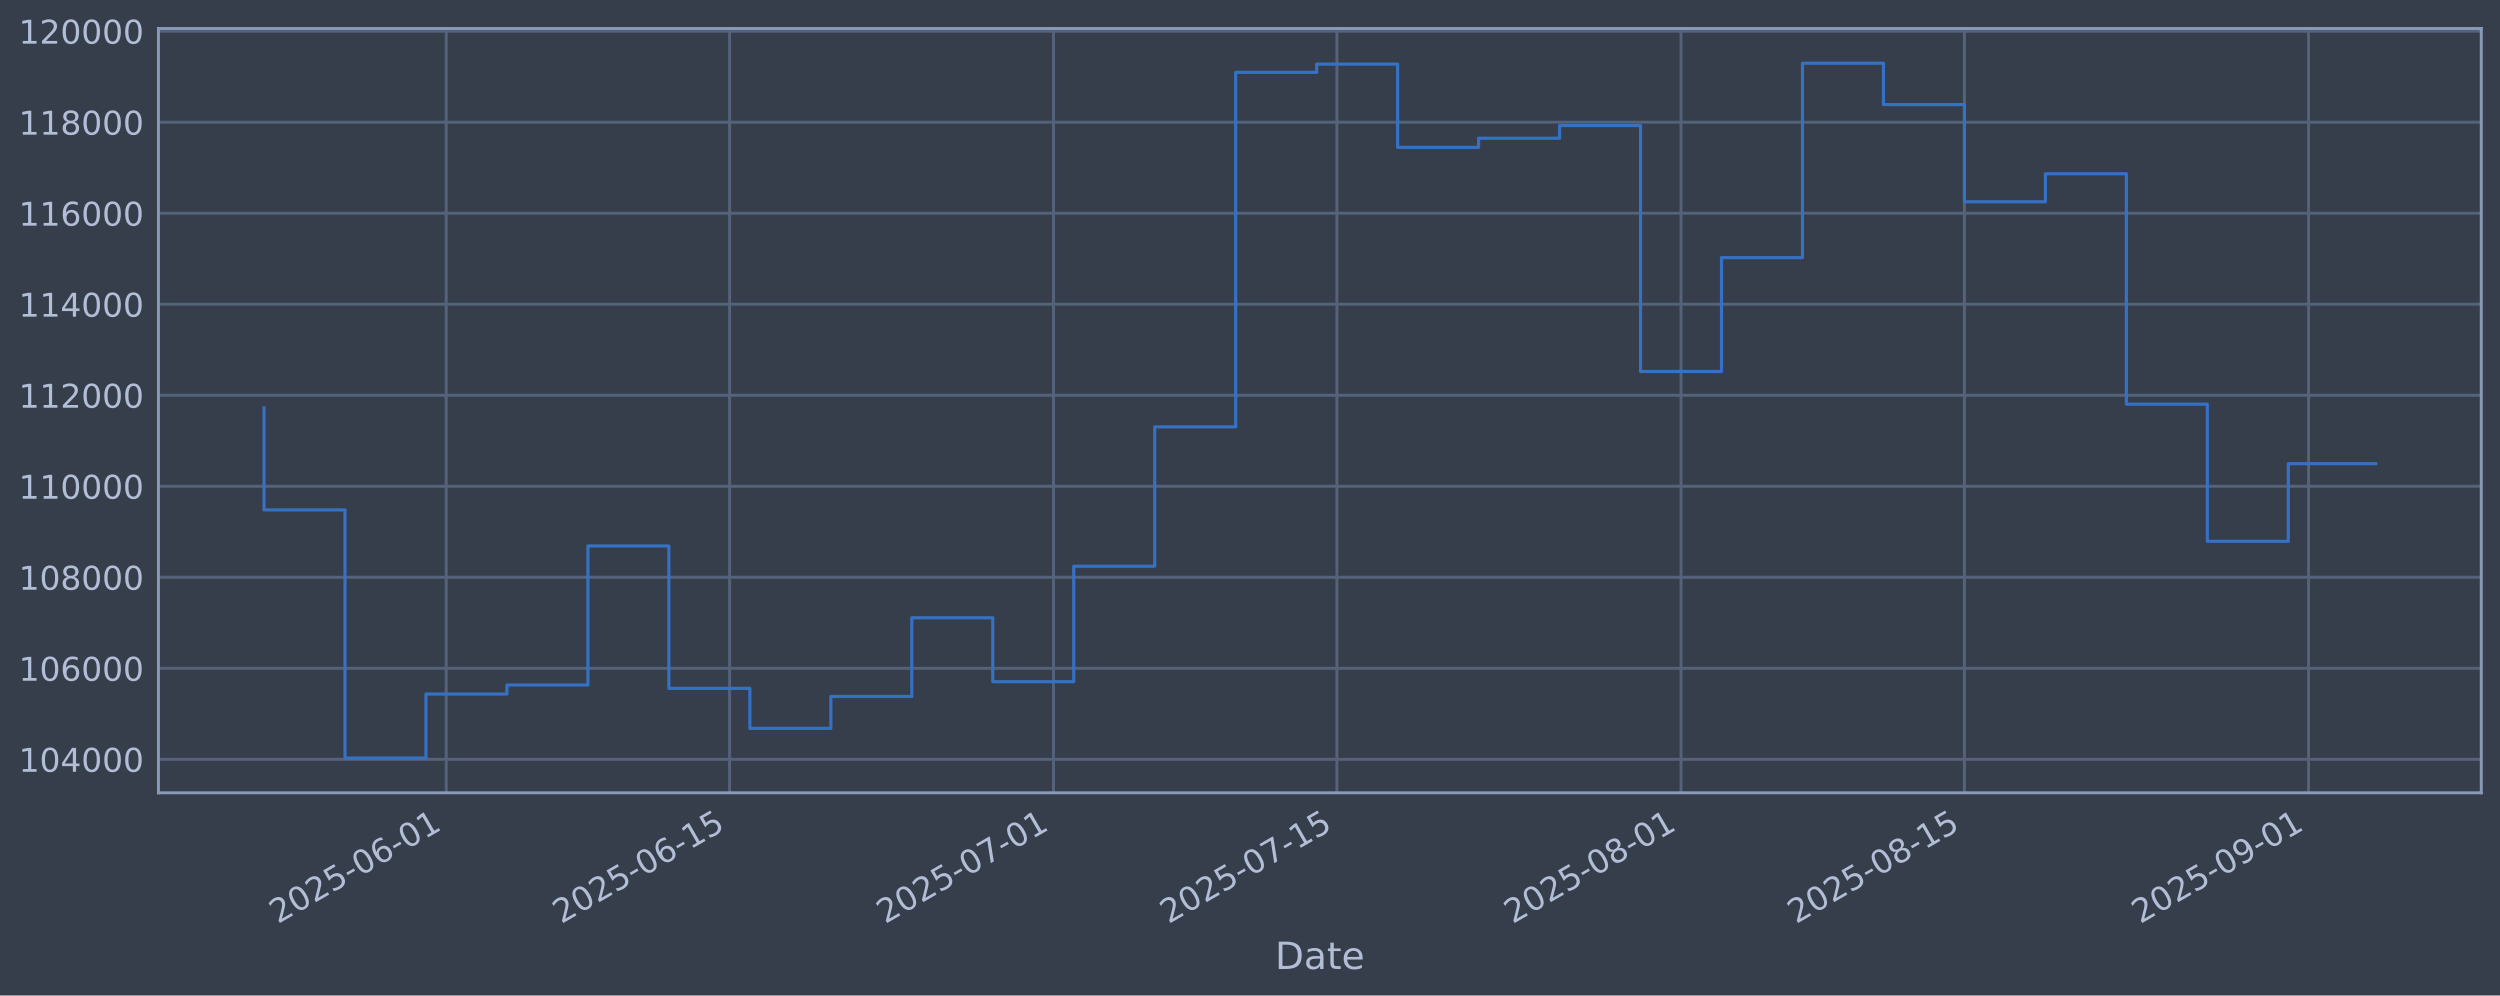
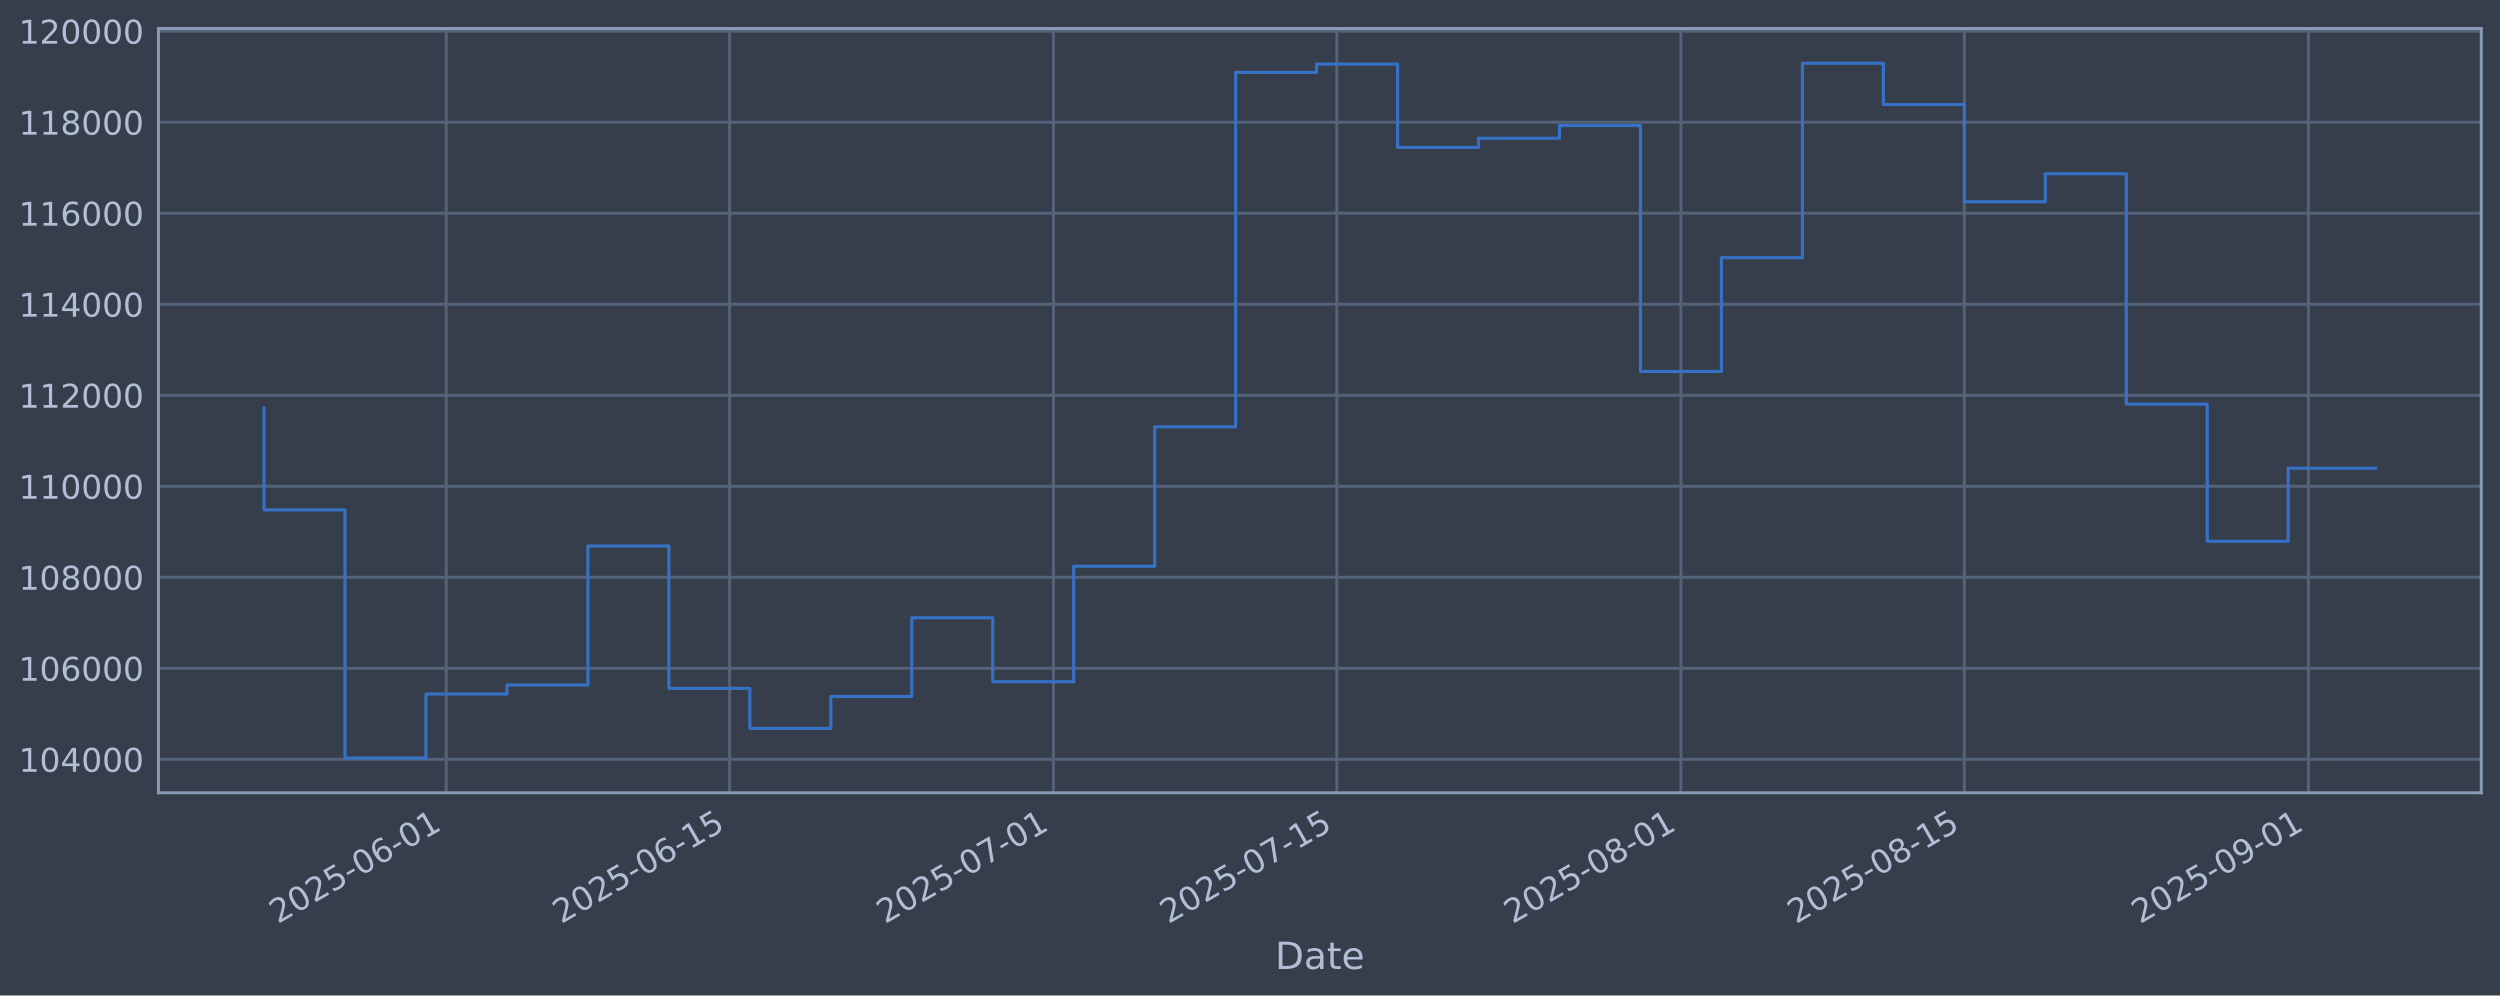
<svg xmlns="http://www.w3.org/2000/svg" xmlns:xlink="http://www.w3.org/1999/xlink" width="960.9pt" height="382.628pt" viewBox="0 0 960.9 382.628" version="1.1">
  <defs>
    <style type="text/css">*{stroke-linejoin: round; stroke-linecap: butt}</style>
  </defs>
  <g id="figure_1">
    <g id="patch_1">
      <path d="M 0 382.628  L 960.9 382.628  L 960.9 0  L 0 0  z " style="fill: #373e4b" />
    </g>
    <g id="axes_1">
      <g id="patch_2">
        <path d="M 60.901 304.718  L 953.701 304.718  L 953.701 10.958  L 60.901 10.958  z " style="fill: #373e4b" />
      </g>
      <g id="matplotlib.axis_1">
        <g id="xtick_1">
          <g id="line2d_1">
-             <path d="M 171.507 304.718  L 171.507 10.958  " clip-path="url(#p828950e23d)" style="fill: none; stroke: #546379; stroke-width: 1.12; stroke-linecap: square" />
+             <path d="M 171.503 304.718  L 171.503 10.958  " clip-path="url(#pa9388ab3f5)" style="fill: none; stroke: #546379; stroke-width: 1.12; stroke-linecap: square" />
          </g>
          <g id="line2d_2" />
          <g id="text_1">
-             <g style="fill: #b1bed6" transform="translate(106.7812 355.2226) rotate(-30) scale(0.126 -0.126)">
+             <g style="fill: #b1bed6" transform="translate(106.7775 355.2226) rotate(-30) scale(0.126 -0.126)">
              <defs>
                <path id="DejaVuSans-32" d="M 1228 531  L 3431 531  L 3431 0  L 469 0  L 469 531  Q 828 903 1448 1529  Q 2069 2156 2228 2338  Q 2531 2678 2651 2914  Q 2772 3150 2772 3378  Q 2772 3750 2511 3984  Q 2250 4219 1831 4219  Q 1534 4219 1204 4116  Q 875 4013 500 3803  L 500 4441  Q 881 4594 1212 4672  Q 1544 4750 1819 4750  Q 2544 4750 2975 4387  Q 3406 4025 3406 3419  Q 3406 3131 3298 2873  Q 3191 2616 2906 2266  Q 2828 2175 2409 1742  Q 1991 1309 1228 531  z " transform="scale(0.015625)" />
                <path id="DejaVuSans-30" d="M 2034 4250  Q 1547 4250 1301 3770  Q 1056 3291 1056 2328  Q 1056 1369 1301 889  Q 1547 409 2034 409  Q 2525 409 2770 889  Q 3016 1369 3016 2328  Q 3016 3291 2770 3770  Q 2525 4250 2034 4250  z M 2034 4750  Q 2819 4750 3233 4129  Q 3647 3509 3647 2328  Q 3647 1150 3233 529  Q 2819 -91 2034 -91  Q 1250 -91 836 529  Q 422 1150 422 2328  Q 422 3509 836 4129  Q 1250 4750 2034 4750  z " transform="scale(0.015625)" />
                <path id="DejaVuSans-35" d="M 691 4666  L 3169 4666  L 3169 4134  L 1269 4134  L 1269 2991  Q 1406 3038 1543 3061  Q 1681 3084 1819 3084  Q 2600 3084 3056 2656  Q 3513 2228 3513 1497  Q 3513 744 3044 326  Q 2575 -91 1722 -91  Q 1428 -91 1123 -41  Q 819 9 494 109  L 494 744  Q 775 591 1075 516  Q 1375 441 1709 441  Q 2250 441 2565 725  Q 2881 1009 2881 1497  Q 2881 1984 2565 2268  Q 2250 2553 1709 2553  Q 1456 2553 1204 2497  Q 953 2441 691 2322  L 691 4666  z " transform="scale(0.015625)" />
                <path id="DejaVuSans-2d" d="M 313 2009  L 1997 2009  L 1997 1497  L 313 1497  L 313 2009  z " transform="scale(0.015625)" />
                <path id="DejaVuSans-36" d="M 2113 2584  Q 1688 2584 1439 2293  Q 1191 2003 1191 1497  Q 1191 994 1439 701  Q 1688 409 2113 409  Q 2538 409 2786 701  Q 3034 994 3034 1497  Q 3034 2003 2786 2293  Q 2538 2584 2113 2584  z M 3366 4563  L 3366 3988  Q 3128 4100 2886 4159  Q 2644 4219 2406 4219  Q 1781 4219 1451 3797  Q 1122 3375 1075 2522  Q 1259 2794 1537 2939  Q 1816 3084 2150 3084  Q 2853 3084 3261 2657  Q 3669 2231 3669 1497  Q 3669 778 3244 343  Q 2819 -91 2113 -91  Q 1303 -91 875 529  Q 447 1150 447 2328  Q 447 3434 972 4092  Q 1497 4750 2381 4750  Q 2619 4750 2861 4703  Q 3103 4656 3366 4563  z " transform="scale(0.015625)" />
                <path id="DejaVuSans-31" d="M 794 531  L 1825 531  L 1825 4091  L 703 3866  L 703 4441  L 1819 4666  L 2450 4666  L 2450 531  L 3481 531  L 3481 0  L 794 0  L 794 531  z " transform="scale(0.015625)" />
              </defs>
              <use xlink:href="#DejaVuSans-32" />
              <use xlink:href="#DejaVuSans-30" transform="translate(63.62305 0)" />
              <use xlink:href="#DejaVuSans-32" transform="translate(127.2461 0)" />
              <use xlink:href="#DejaVuSans-35" transform="translate(190.8691 0)" />
              <use xlink:href="#DejaVuSans-2d" transform="translate(254.4922 0)" />
              <use xlink:href="#DejaVuSans-30" transform="translate(290.5762 0)" />
              <use xlink:href="#DejaVuSans-36" transform="translate(354.1992 0)" />
              <use xlink:href="#DejaVuSans-2d" transform="translate(417.8223 0)" />
              <use xlink:href="#DejaVuSans-30" transform="translate(453.9062 0)" />
              <use xlink:href="#DejaVuSans-31" transform="translate(517.5293 0)" />
            </g>
          </g>
        </g>
        <g id="xtick_2">
          <g id="line2d_3">
-             <path d="M 280.434 304.718  L 280.434 10.958  " clip-path="url(#p828950e23d)" style="fill: none; stroke: #546379; stroke-width: 1.12; stroke-linecap: square" />
+             <path d="M 280.424 304.718  L 280.424 10.958  " clip-path="url(#pa9388ab3f5)" style="fill: none; stroke: #546379; stroke-width: 1.12; stroke-linecap: square" />
          </g>
          <g id="line2d_4" />
          <g id="text_2">
-             <g style="fill: #b1bed6" transform="translate(215.7081 355.2226) rotate(-30) scale(0.126 -0.126)">
+             <g style="fill: #b1bed6" transform="translate(215.6987 355.2226) rotate(-30) scale(0.126 -0.126)">
              <use xlink:href="#DejaVuSans-32" />
              <use xlink:href="#DejaVuSans-30" transform="translate(63.62305 0)" />
              <use xlink:href="#DejaVuSans-32" transform="translate(127.2461 0)" />
              <use xlink:href="#DejaVuSans-35" transform="translate(190.8691 0)" />
              <use xlink:href="#DejaVuSans-2d" transform="translate(254.4922 0)" />
              <use xlink:href="#DejaVuSans-30" transform="translate(290.5762 0)" />
              <use xlink:href="#DejaVuSans-36" transform="translate(354.1992 0)" />
              <use xlink:href="#DejaVuSans-2d" transform="translate(417.8223 0)" />
              <use xlink:href="#DejaVuSans-31" transform="translate(453.9062 0)" />
              <use xlink:href="#DejaVuSans-35" transform="translate(517.5293 0)" />
            </g>
          </g>
        </g>
        <g id="xtick_3">
          <g id="line2d_5">
-             <path d="M 404.921 304.718  L 404.921 10.958  " clip-path="url(#p828950e23d)" style="fill: none; stroke: #546379; stroke-width: 1.12; stroke-linecap: square" />
+             <path d="M 404.905 304.718  L 404.905 10.958  " clip-path="url(#pa9388ab3f5)" style="fill: none; stroke: #546379; stroke-width: 1.12; stroke-linecap: square" />
          </g>
          <g id="line2d_6" />
          <g id="text_3">
-             <g style="fill: #b1bed6" transform="translate(340.1959 355.2226) rotate(-30) scale(0.126 -0.126)">
+             <g style="fill: #b1bed6" transform="translate(340.1799 355.2226) rotate(-30) scale(0.126 -0.126)">
              <defs>
                <path id="DejaVuSans-37" d="M 525 4666  L 3525 4666  L 3525 4397  L 1831 0  L 1172 0  L 2766 4134  L 525 4134  L 525 4666  z " transform="scale(0.015625)" />
              </defs>
              <use xlink:href="#DejaVuSans-32" />
              <use xlink:href="#DejaVuSans-30" transform="translate(63.62305 0)" />
              <use xlink:href="#DejaVuSans-32" transform="translate(127.2461 0)" />
              <use xlink:href="#DejaVuSans-35" transform="translate(190.8691 0)" />
              <use xlink:href="#DejaVuSans-2d" transform="translate(254.4922 0)" />
              <use xlink:href="#DejaVuSans-30" transform="translate(290.5762 0)" />
              <use xlink:href="#DejaVuSans-37" transform="translate(354.1992 0)" />
              <use xlink:href="#DejaVuSans-2d" transform="translate(417.8223 0)" />
              <use xlink:href="#DejaVuSans-30" transform="translate(453.9062 0)" />
              <use xlink:href="#DejaVuSans-31" transform="translate(517.5293 0)" />
            </g>
          </g>
        </g>
        <g id="xtick_4">
          <g id="line2d_7">
-             <path d="M 513.848 304.718  L 513.848 10.958  " clip-path="url(#p828950e23d)" style="fill: none; stroke: #546379; stroke-width: 1.12; stroke-linecap: square" />
+             <path d="M 513.827 304.718  L 513.827 10.958  " clip-path="url(#pa9388ab3f5)" style="fill: none; stroke: #546379; stroke-width: 1.12; stroke-linecap: square" />
          </g>
          <g id="line2d_8" />
          <g id="text_4">
-             <g style="fill: #b1bed6" transform="translate(449.1228 355.2226) rotate(-30) scale(0.126 -0.126)">
+             <g style="fill: #b1bed6" transform="translate(449.1011 355.2226) rotate(-30) scale(0.126 -0.126)">
              <use xlink:href="#DejaVuSans-32" />
              <use xlink:href="#DejaVuSans-30" transform="translate(63.62305 0)" />
              <use xlink:href="#DejaVuSans-32" transform="translate(127.2461 0)" />
              <use xlink:href="#DejaVuSans-35" transform="translate(190.8691 0)" />
              <use xlink:href="#DejaVuSans-2d" transform="translate(254.4922 0)" />
              <use xlink:href="#DejaVuSans-30" transform="translate(290.5762 0)" />
              <use xlink:href="#DejaVuSans-37" transform="translate(354.1992 0)" />
              <use xlink:href="#DejaVuSans-2d" transform="translate(417.8223 0)" />
              <use xlink:href="#DejaVuSans-31" transform="translate(453.9062 0)" />
              <use xlink:href="#DejaVuSans-35" transform="translate(517.5293 0)" />
            </g>
          </g>
        </g>
        <g id="xtick_5">
          <g id="line2d_9">
-             <path d="M 646.117 304.718  L 646.117 10.958  " clip-path="url(#p828950e23d)" style="fill: none; stroke: #546379; stroke-width: 1.12; stroke-linecap: square" />
+             <path d="M 646.088 304.718  L 646.088 10.958  " clip-path="url(#pa9388ab3f5)" style="fill: none; stroke: #546379; stroke-width: 1.12; stroke-linecap: square" />
          </g>
          <g id="line2d_10" />
          <g id="text_5">
-             <g style="fill: #b1bed6" transform="translate(581.3912 355.2226) rotate(-30) scale(0.126 -0.126)">
+             <g style="fill: #b1bed6" transform="translate(581.3624 355.2226) rotate(-30) scale(0.126 -0.126)">
              <defs>
                <path id="DejaVuSans-38" d="M 2034 2216  Q 1584 2216 1326 1975  Q 1069 1734 1069 1313  Q 1069 891 1326 650  Q 1584 409 2034 409  Q 2484 409 2743 651  Q 3003 894 3003 1313  Q 3003 1734 2745 1975  Q 2488 2216 2034 2216  z M 1403 2484  Q 997 2584 770 2862  Q 544 3141 544 3541  Q 544 4100 942 4425  Q 1341 4750 2034 4750  Q 2731 4750 3128 4425  Q 3525 4100 3525 3541  Q 3525 3141 3298 2862  Q 3072 2584 2669 2484  Q 3125 2378 3379 2068  Q 3634 1759 3634 1313  Q 3634 634 3220 271  Q 2806 -91 2034 -91  Q 1263 -91 848 271  Q 434 634 434 1313  Q 434 1759 690 2068  Q 947 2378 1403 2484  z M 1172 3481  Q 1172 3119 1398 2916  Q 1625 2713 2034 2713  Q 2441 2713 2670 2916  Q 2900 3119 2900 3481  Q 2900 3844 2670 4047  Q 2441 4250 2034 4250  Q 1625 4250 1398 4047  Q 1172 3844 1172 3481  z " transform="scale(0.015625)" />
              </defs>
              <use xlink:href="#DejaVuSans-32" />
              <use xlink:href="#DejaVuSans-30" transform="translate(63.62305 0)" />
              <use xlink:href="#DejaVuSans-32" transform="translate(127.2461 0)" />
              <use xlink:href="#DejaVuSans-35" transform="translate(190.8691 0)" />
              <use xlink:href="#DejaVuSans-2d" transform="translate(254.4922 0)" />
              <use xlink:href="#DejaVuSans-30" transform="translate(290.5762 0)" />
              <use xlink:href="#DejaVuSans-38" transform="translate(354.1992 0)" />
              <use xlink:href="#DejaVuSans-2d" transform="translate(417.8223 0)" />
              <use xlink:href="#DejaVuSans-30" transform="translate(453.9062 0)" />
              <use xlink:href="#DejaVuSans-31" transform="translate(517.5293 0)" />
            </g>
          </g>
        </g>
        <g id="xtick_6">
          <g id="line2d_11">
-             <path d="M 755.044 304.718  L 755.044 10.958  " clip-path="url(#p828950e23d)" style="fill: none; stroke: #546379; stroke-width: 1.12; stroke-linecap: square" />
+             <path d="M 755.009 304.718  L 755.009 10.958  " clip-path="url(#pa9388ab3f5)" style="fill: none; stroke: #546379; stroke-width: 1.12; stroke-linecap: square" />
          </g>
          <g id="line2d_12" />
          <g id="text_6">
-             <g style="fill: #b1bed6" transform="translate(690.318 355.2226) rotate(-30) scale(0.126 -0.126)">
+             <g style="fill: #b1bed6" transform="translate(690.2835 355.2226) rotate(-30) scale(0.126 -0.126)">
              <use xlink:href="#DejaVuSans-32" />
              <use xlink:href="#DejaVuSans-30" transform="translate(63.62305 0)" />
              <use xlink:href="#DejaVuSans-32" transform="translate(127.2461 0)" />
              <use xlink:href="#DejaVuSans-35" transform="translate(190.8691 0)" />
              <use xlink:href="#DejaVuSans-2d" transform="translate(254.4922 0)" />
              <use xlink:href="#DejaVuSans-30" transform="translate(290.5762 0)" />
              <use xlink:href="#DejaVuSans-38" transform="translate(354.1992 0)" />
              <use xlink:href="#DejaVuSans-2d" transform="translate(417.8223 0)" />
              <use xlink:href="#DejaVuSans-31" transform="translate(453.9062 0)" />
              <use xlink:href="#DejaVuSans-35" transform="translate(517.5293 0)" />
            </g>
          </g>
        </g>
        <g id="xtick_7">
          <g id="line2d_13">
-             <path d="M 887.312 304.718  L 887.312 10.958  " clip-path="url(#p828950e23d)" style="fill: none; stroke: #546379; stroke-width: 1.12; stroke-linecap: square" />
+             <path d="M 887.27 304.718  L 887.27 10.958  " clip-path="url(#pa9388ab3f5)" style="fill: none; stroke: #546379; stroke-width: 1.12; stroke-linecap: square" />
          </g>
          <g id="line2d_14" />
          <g id="text_7">
-             <g style="fill: #b1bed6" transform="translate(822.5864 355.2226) rotate(-30) scale(0.126 -0.126)">
+             <g style="fill: #b1bed6" transform="translate(822.5449 355.2226) rotate(-30) scale(0.126 -0.126)">
              <defs>
                <path id="DejaVuSans-39" d="M 703 97  L 703 672  Q 941 559 1184 500  Q 1428 441 1663 441  Q 2288 441 2617 861  Q 2947 1281 2994 2138  Q 2813 1869 2534 1725  Q 2256 1581 1919 1581  Q 1219 1581 811 2004  Q 403 2428 403 3163  Q 403 3881 828 4315  Q 1253 4750 1959 4750  Q 2769 4750 3195 4129  Q 3622 3509 3622 2328  Q 3622 1225 3098 567  Q 2575 -91 1691 -91  Q 1453 -91 1209 -44  Q 966 3 703 97  z M 1959 2075  Q 2384 2075 2632 2365  Q 2881 2656 2881 3163  Q 2881 3666 2632 3958  Q 2384 4250 1959 4250  Q 1534 4250 1286 3958  Q 1038 3666 1038 3163  Q 1038 2656 1286 2365  Q 1534 2075 1959 2075  z " transform="scale(0.015625)" />
              </defs>
              <use xlink:href="#DejaVuSans-32" />
              <use xlink:href="#DejaVuSans-30" transform="translate(63.62305 0)" />
              <use xlink:href="#DejaVuSans-32" transform="translate(127.2461 0)" />
              <use xlink:href="#DejaVuSans-35" transform="translate(190.8691 0)" />
              <use xlink:href="#DejaVuSans-2d" transform="translate(254.4922 0)" />
              <use xlink:href="#DejaVuSans-30" transform="translate(290.5762 0)" />
              <use xlink:href="#DejaVuSans-39" transform="translate(354.1992 0)" />
              <use xlink:href="#DejaVuSans-2d" transform="translate(417.8223 0)" />
              <use xlink:href="#DejaVuSans-30" transform="translate(453.9062 0)" />
              <use xlink:href="#DejaVuSans-31" transform="translate(517.5293 0)" />
            </g>
          </g>
        </g>
        <g id="text_8">
          <g style="fill: #b1bed6" transform="translate(490.0914 372.4337) scale(0.144 -0.144)">
            <defs>
              <path id="DejaVuSans-44" d="M 1259 4147  L 1259 519  L 2022 519  Q 2988 519 3436 956  Q 3884 1394 3884 2338  Q 3884 3275 3436 3711  Q 2988 4147 2022 4147  L 1259 4147  z M 628 4666  L 1925 4666  Q 3281 4666 3915 4102  Q 4550 3538 4550 2338  Q 4550 1131 3912 565  Q 3275 0 1925 0  L 628 0  L 628 4666  z " transform="scale(0.015625)" />
              <path id="DejaVuSans-61" d="M 2194 1759  Q 1497 1759 1228 1600  Q 959 1441 959 1056  Q 959 750 1161 570  Q 1363 391 1709 391  Q 2188 391 2477 730  Q 2766 1069 2766 1631  L 2766 1759  L 2194 1759  z M 3341 1997  L 3341 0  L 2766 0  L 2766 531  Q 2569 213 2275 61  Q 1981 -91 1556 -91  Q 1019 -91 701 211  Q 384 513 384 1019  Q 384 1609 779 1909  Q 1175 2209 1959 2209  L 2766 2209  L 2766 2266  Q 2766 2663 2505 2880  Q 2244 3097 1772 3097  Q 1472 3097 1187 3025  Q 903 2953 641 2809  L 641 3341  Q 956 3463 1253 3523  Q 1550 3584 1831 3584  Q 2591 3584 2966 3190  Q 3341 2797 3341 1997  z " transform="scale(0.015625)" />
              <path id="DejaVuSans-74" d="M 1172 4494  L 1172 3500  L 2356 3500  L 2356 3053  L 1172 3053  L 1172 1153  Q 1172 725 1289 603  Q 1406 481 1766 481  L 2356 481  L 2356 0  L 1766 0  Q 1100 0 847 248  Q 594 497 594 1153  L 594 3053  L 172 3053  L 172 3500  L 594 3500  L 594 4494  L 1172 4494  z " transform="scale(0.015625)" />
              <path id="DejaVuSans-65" d="M 3597 1894  L 3597 1613  L 953 1613  Q 991 1019 1311 708  Q 1631 397 2203 397  Q 2534 397 2845 478  Q 3156 559 3463 722  L 3463 178  Q 3153 47 2828 -22  Q 2503 -91 2169 -91  Q 1331 -91 842 396  Q 353 884 353 1716  Q 353 2575 817 3079  Q 1281 3584 2069 3584  Q 2775 3584 3186 3129  Q 3597 2675 3597 1894  z M 3022 2063  Q 3016 2534 2758 2815  Q 2500 3097 2075 3097  Q 1594 3097 1305 2825  Q 1016 2553 972 2059  L 3022 2063  z " transform="scale(0.015625)" />
            </defs>
            <use xlink:href="#DejaVuSans-44" />
            <use xlink:href="#DejaVuSans-61" transform="translate(77.00195 0)" />
            <use xlink:href="#DejaVuSans-74" transform="translate(138.2812 0)" />
            <use xlink:href="#DejaVuSans-65" transform="translate(177.4902 0)" />
          </g>
        </g>
      </g>
      <g id="matplotlib.axis_2">
        <g id="ytick_1">
          <g id="line2d_15">
-             <path d="M 60.901 291.85  L 953.701 291.85  " clip-path="url(#p828950e23d)" style="fill: none; stroke: #546379; stroke-width: 1.12; stroke-linecap: square" />
+             <path d="M 60.901 291.85  L 953.701 291.85  " clip-path="url(#pa9388ab3f5)" style="fill: none; stroke: #546379; stroke-width: 1.12; stroke-linecap: square" />
          </g>
          <g id="line2d_16" />
          <g id="text_9">
            <g style="fill: #b1bed6" transform="translate(7.2 296.6367) scale(0.126 -0.126)">
              <defs>
                <path id="DejaVuSans-34" d="M 2419 4116  L 825 1625  L 2419 1625  L 2419 4116  z M 2253 4666  L 3047 4666  L 3047 1625  L 3713 1625  L 3713 1100  L 3047 1100  L 3047 0  L 2419 0  L 2419 1100  L 313 1100  L 313 1709  L 2253 4666  z " transform="scale(0.015625)" />
              </defs>
              <use xlink:href="#DejaVuSans-31" />
              <use xlink:href="#DejaVuSans-30" transform="translate(63.62305 0)" />
              <use xlink:href="#DejaVuSans-34" transform="translate(127.2461 0)" />
              <use xlink:href="#DejaVuSans-30" transform="translate(190.8691 0)" />
              <use xlink:href="#DejaVuSans-30" transform="translate(254.4922 0)" />
              <use xlink:href="#DejaVuSans-30" transform="translate(318.1152 0)" />
            </g>
          </g>
        </g>
        <g id="ytick_2">
          <g id="line2d_17">
-             <path d="M 60.901 256.867  L 953.701 256.867  " clip-path="url(#p828950e23d)" style="fill: none; stroke: #546379; stroke-width: 1.12; stroke-linecap: square" />
+             <path d="M 60.901 256.867  L 953.701 256.867  " clip-path="url(#pa9388ab3f5)" style="fill: none; stroke: #546379; stroke-width: 1.12; stroke-linecap: square" />
          </g>
          <g id="line2d_18" />
          <g id="text_10">
            <g style="fill: #b1bed6" transform="translate(7.2 261.6538) scale(0.126 -0.126)">
              <use xlink:href="#DejaVuSans-31" />
              <use xlink:href="#DejaVuSans-30" transform="translate(63.62305 0)" />
              <use xlink:href="#DejaVuSans-36" transform="translate(127.2461 0)" />
              <use xlink:href="#DejaVuSans-30" transform="translate(190.8691 0)" />
              <use xlink:href="#DejaVuSans-30" transform="translate(254.4922 0)" />
              <use xlink:href="#DejaVuSans-30" transform="translate(318.1152 0)" />
            </g>
          </g>
        </g>
        <g id="ytick_3">
          <g id="line2d_19">
-             <path d="M 60.901 221.884  L 953.701 221.884  " clip-path="url(#p828950e23d)" style="fill: none; stroke: #546379; stroke-width: 1.12; stroke-linecap: square" />
+             <path d="M 60.901 221.884  L 953.701 221.884  " clip-path="url(#pa9388ab3f5)" style="fill: none; stroke: #546379; stroke-width: 1.12; stroke-linecap: square" />
          </g>
          <g id="line2d_20" />
          <g id="text_11">
            <g style="fill: #b1bed6" transform="translate(7.2 226.671) scale(0.126 -0.126)">
              <use xlink:href="#DejaVuSans-31" />
              <use xlink:href="#DejaVuSans-30" transform="translate(63.62305 0)" />
              <use xlink:href="#DejaVuSans-38" transform="translate(127.2461 0)" />
              <use xlink:href="#DejaVuSans-30" transform="translate(190.8691 0)" />
              <use xlink:href="#DejaVuSans-30" transform="translate(254.4922 0)" />
              <use xlink:href="#DejaVuSans-30" transform="translate(318.1152 0)" />
            </g>
          </g>
        </g>
        <g id="ytick_4">
          <g id="line2d_21">
-             <path d="M 60.901 186.901  L 953.701 186.901  " clip-path="url(#p828950e23d)" style="fill: none; stroke: #546379; stroke-width: 1.12; stroke-linecap: square" />
+             <path d="M 60.901 186.901  L 953.701 186.901  " clip-path="url(#pa9388ab3f5)" style="fill: none; stroke: #546379; stroke-width: 1.12; stroke-linecap: square" />
          </g>
          <g id="line2d_22" />
          <g id="text_12">
            <g style="fill: #b1bed6" transform="translate(7.2 191.6882) scale(0.126 -0.126)">
              <use xlink:href="#DejaVuSans-31" />
              <use xlink:href="#DejaVuSans-31" transform="translate(63.62305 0)" />
              <use xlink:href="#DejaVuSans-30" transform="translate(127.2461 0)" />
              <use xlink:href="#DejaVuSans-30" transform="translate(190.8691 0)" />
              <use xlink:href="#DejaVuSans-30" transform="translate(254.4922 0)" />
              <use xlink:href="#DejaVuSans-30" transform="translate(318.1152 0)" />
            </g>
          </g>
        </g>
        <g id="ytick_5">
          <g id="line2d_23">
-             <path d="M 60.901 151.918  L 953.701 151.918  " clip-path="url(#p828950e23d)" style="fill: none; stroke: #546379; stroke-width: 1.12; stroke-linecap: square" />
+             <path d="M 60.901 151.918  L 953.701 151.918  " clip-path="url(#pa9388ab3f5)" style="fill: none; stroke: #546379; stroke-width: 1.12; stroke-linecap: square" />
          </g>
          <g id="line2d_24" />
          <g id="text_13">
            <g style="fill: #b1bed6" transform="translate(7.2 156.7053) scale(0.126 -0.126)">
              <use xlink:href="#DejaVuSans-31" />
              <use xlink:href="#DejaVuSans-31" transform="translate(63.62305 0)" />
              <use xlink:href="#DejaVuSans-32" transform="translate(127.2461 0)" />
              <use xlink:href="#DejaVuSans-30" transform="translate(190.8691 0)" />
              <use xlink:href="#DejaVuSans-30" transform="translate(254.4922 0)" />
              <use xlink:href="#DejaVuSans-30" transform="translate(318.1152 0)" />
            </g>
          </g>
        </g>
        <g id="ytick_6">
          <g id="line2d_25">
-             <path d="M 60.901 116.936  L 953.701 116.936  " clip-path="url(#p828950e23d)" style="fill: none; stroke: #546379; stroke-width: 1.12; stroke-linecap: square" />
+             <path d="M 60.901 116.936  L 953.701 116.936  " clip-path="url(#pa9388ab3f5)" style="fill: none; stroke: #546379; stroke-width: 1.12; stroke-linecap: square" />
          </g>
          <g id="line2d_26" />
          <g id="text_14">
            <g style="fill: #b1bed6" transform="translate(7.2 121.7225) scale(0.126 -0.126)">
              <use xlink:href="#DejaVuSans-31" />
              <use xlink:href="#DejaVuSans-31" transform="translate(63.62305 0)" />
              <use xlink:href="#DejaVuSans-34" transform="translate(127.2461 0)" />
              <use xlink:href="#DejaVuSans-30" transform="translate(190.8691 0)" />
              <use xlink:href="#DejaVuSans-30" transform="translate(254.4922 0)" />
              <use xlink:href="#DejaVuSans-30" transform="translate(318.1152 0)" />
            </g>
          </g>
        </g>
        <g id="ytick_7">
          <g id="line2d_27">
-             <path d="M 60.901 81.953  L 953.701 81.953  " clip-path="url(#p828950e23d)" style="fill: none; stroke: #546379; stroke-width: 1.12; stroke-linecap: square" />
+             <path d="M 60.901 81.953  L 953.701 81.953  " clip-path="url(#pa9388ab3f5)" style="fill: none; stroke: #546379; stroke-width: 1.12; stroke-linecap: square" />
          </g>
          <g id="line2d_28" />
          <g id="text_15">
            <g style="fill: #b1bed6" transform="translate(7.2 86.73969) scale(0.126 -0.126)">
              <use xlink:href="#DejaVuSans-31" />
              <use xlink:href="#DejaVuSans-31" transform="translate(63.62305 0)" />
              <use xlink:href="#DejaVuSans-36" transform="translate(127.2461 0)" />
              <use xlink:href="#DejaVuSans-30" transform="translate(190.8691 0)" />
              <use xlink:href="#DejaVuSans-30" transform="translate(254.4922 0)" />
              <use xlink:href="#DejaVuSans-30" transform="translate(318.1152 0)" />
            </g>
          </g>
        </g>
        <g id="ytick_8">
          <g id="line2d_29">
-             <path d="M 60.901 46.97  L 953.701 46.97  " clip-path="url(#p828950e23d)" style="fill: none; stroke: #546379; stroke-width: 1.12; stroke-linecap: square" />
+             <path d="M 60.901 46.97  L 953.701 46.97  " clip-path="url(#pa9388ab3f5)" style="fill: none; stroke: #546379; stroke-width: 1.12; stroke-linecap: square" />
          </g>
          <g id="line2d_30" />
          <g id="text_16">
            <g style="fill: #b1bed6" transform="translate(7.2 51.75686) scale(0.126 -0.126)">
              <use xlink:href="#DejaVuSans-31" />
              <use xlink:href="#DejaVuSans-31" transform="translate(63.62305 0)" />
              <use xlink:href="#DejaVuSans-38" transform="translate(127.2461 0)" />
              <use xlink:href="#DejaVuSans-30" transform="translate(190.8691 0)" />
              <use xlink:href="#DejaVuSans-30" transform="translate(254.4922 0)" />
              <use xlink:href="#DejaVuSans-30" transform="translate(318.1152 0)" />
            </g>
          </g>
        </g>
        <g id="ytick_9">
          <g id="line2d_31">
-             <path d="M 60.901 11.987  L 953.701 11.987  " clip-path="url(#p828950e23d)" style="fill: none; stroke: #546379; stroke-width: 1.12; stroke-linecap: square" />
+             <path d="M 60.901 11.987  L 953.701 11.987  " clip-path="url(#pa9388ab3f5)" style="fill: none; stroke: #546379; stroke-width: 1.12; stroke-linecap: square" />
          </g>
          <g id="line2d_32" />
          <g id="text_17">
            <g style="fill: #b1bed6" transform="translate(7.2 16.77403) scale(0.126 -0.126)">
              <use xlink:href="#DejaVuSans-31" />
              <use xlink:href="#DejaVuSans-32" transform="translate(63.62305 0)" />
              <use xlink:href="#DejaVuSans-30" transform="translate(127.2461 0)" />
              <use xlink:href="#DejaVuSans-30" transform="translate(190.8691 0)" />
              <use xlink:href="#DejaVuSans-30" transform="translate(254.4922 0)" />
              <use xlink:href="#DejaVuSans-30" transform="translate(318.1152 0)" />
            </g>
          </g>
        </g>
      </g>
      <g id="line2d_33">
-         <path d="M 101.482 156.778  L 101.482 195.974  L 132.604 195.974  L 132.604 291.366  L 163.726 291.366  L 163.726 266.759  L 194.848 266.759  L 194.848 263.286  L 225.97 263.286  L 225.97 209.841  L 257.092 209.841  L 257.092 264.586  L 288.214 264.586  L 288.214 279.95  L 319.336 279.95  L 319.336 267.706  L 350.458 267.706  L 350.458 237.446  L 381.58 237.446  L 381.58 262.012  L 412.702 262.012  L 412.702 217.631  L 443.824 217.631  L 443.824 164.07  L 474.946 164.07  L 474.946 27.81  L 506.068 27.81  L 506.068 24.636  L 537.19 24.636  L 537.19 56.646  L 568.312 56.646  L 568.312 53.121  L 599.434 53.121  L 599.434 48.272  L 630.556 48.272  L 630.556 142.793  L 661.678 142.793  L 661.678 99.016  L 692.8 99.016  L 692.8 24.311  L 723.922 24.311  L 723.922 40.185  L 755.044 40.185  L 755.044 77.56  L 786.165 77.56  L 786.165 66.788  L 817.287 66.788  L 817.287 155.356  L 848.409 155.356  L 848.409 208.052  L 879.531 208.052  L 879.531 178.232  L 913.119 178.232  " clip-path="url(#p828950e23d)" style="fill: none; stroke: #3572c6; stroke-width: 1.2; stroke-linecap: square" />
+         <path d="M 101.482 156.778  L 101.482 195.974  L 132.603 195.974  L 132.603 291.366  L 163.723 291.366  L 163.723 266.759  L 194.843 266.759  L 194.843 263.286  L 225.964 263.286  L 225.964 209.841  L 257.084 209.841  L 257.084 264.586  L 288.204 264.586  L 288.204 279.95  L 319.325 279.95  L 319.325 267.706  L 350.445 267.706  L 350.445 237.446  L 381.565 237.446  L 381.565 262.012  L 412.686 262.012  L 412.686 217.631  L 443.806 217.631  L 443.806 164.07  L 474.926 164.07  L 474.926 27.81  L 506.046 27.81  L 506.046 24.636  L 537.167 24.636  L 537.167 56.646  L 568.287 56.646  L 568.287 53.121  L 599.407 53.121  L 599.407 48.272  L 630.528 48.272  L 630.528 142.793  L 661.648 142.793  L 661.648 99.016  L 692.768 99.016  L 692.768 24.311  L 723.889 24.311  L 723.889 40.185  L 755.009 40.185  L 755.009 77.56  L 786.129 77.56  L 786.129 66.788  L 817.25 66.788  L 817.25 155.356  L 848.37 155.356  L 848.37 208.052  L 879.49 208.052  L 879.49 179.963  L 913.119 179.963  " clip-path="url(#pa9388ab3f5)" style="fill: none; stroke: #3572c6; stroke-width: 1.2; stroke-linecap: square" />
      </g>
      <g id="patch_3">
        <path d="M 60.901 304.718  L 60.901 10.958  " style="fill: none; stroke: #899ab8; stroke-width: 1.12; stroke-linejoin: miter; stroke-linecap: square" />
      </g>
      <g id="patch_4">
        <path d="M 953.701 304.718  L 953.701 10.958  " style="fill: none; stroke: #899ab8; stroke-width: 1.12; stroke-linejoin: miter; stroke-linecap: square" />
      </g>
      <g id="patch_5">
        <path d="M 60.901 304.718  L 953.701 304.718  " style="fill: none; stroke: #899ab8; stroke-width: 1.12; stroke-linejoin: miter; stroke-linecap: square" />
      </g>
      <g id="patch_6">
        <path d="M 60.901 10.958  L 953.701 10.958  " style="fill: none; stroke: #899ab8; stroke-width: 1.12; stroke-linejoin: miter; stroke-linecap: square" />
      </g>
    </g>
  </g>
  <defs>
-     <clipPath id="p828950e23d">
+     <clipPath id="pa9388ab3f5">
      <rect x="60.901" y="10.958" width="892.8" height="293.76" />
    </clipPath>
  </defs>
</svg>
